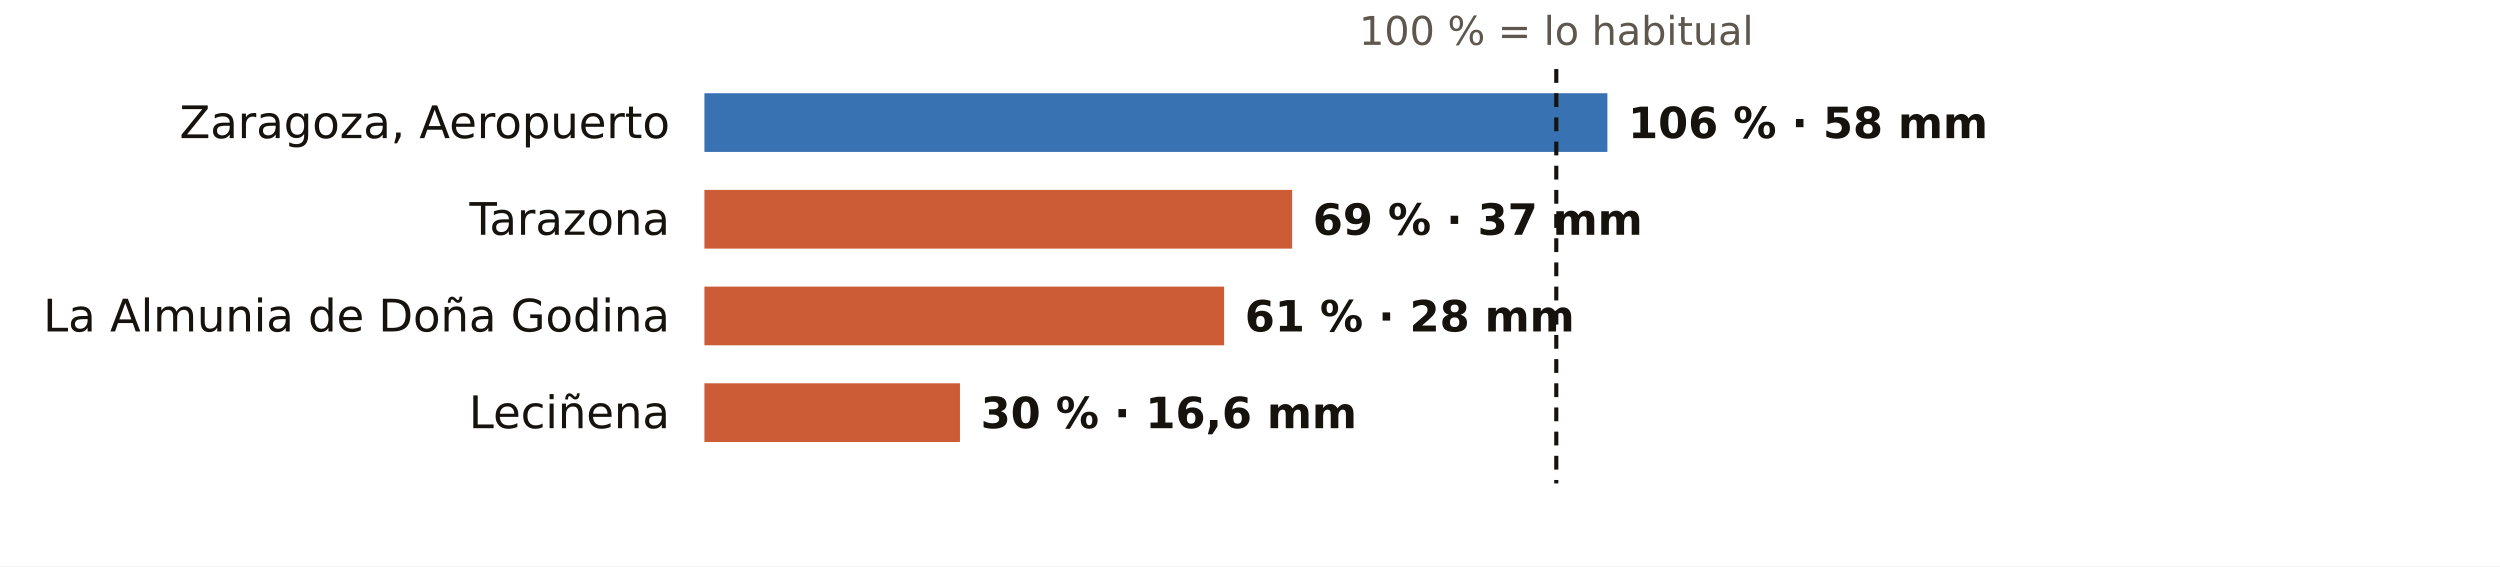
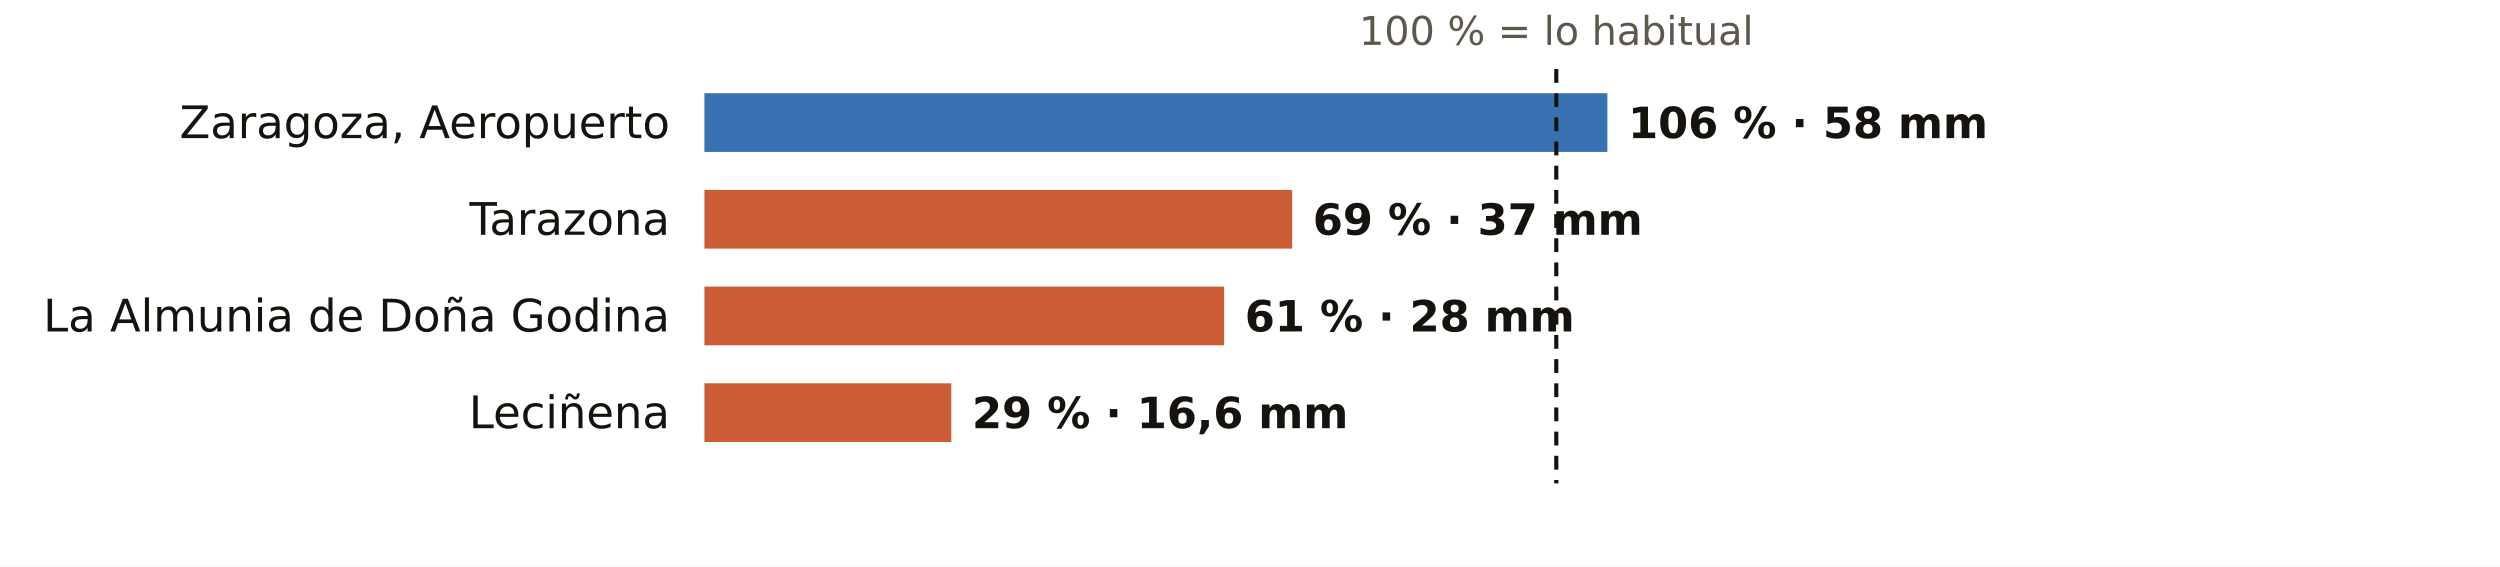
<svg xmlns="http://www.w3.org/2000/svg" viewBox="0 0 724 164" width="724" height="164" role="img" aria-label="El otoño en los pluviómetros de AEMET de Zaragoza: % de lo habitual">
  <rect width="724" height="164" fill="#FFFFFF" />
  <text x="450.7" y="13.0" font-size="11.5" fill="#5E574E" text-anchor="middle" font-weight="400" font-family="Public Sans, DejaVu Sans, Arial, sans-serif">100 % = lo habitual</text>
  <text x="194.0" y="40.0" font-size="13" fill="#16130F" text-anchor="end" font-weight="500" font-family="Public Sans, DejaVu Sans, Arial, sans-serif">Zaragoza, Aeropuerto</text>
  <rect x="204" y="27" width="261.5" height="17" fill="#1F5FA8" opacity="0.88" />
  <text x="471.5" y="40.0" font-size="12.5" fill="#16130F" text-anchor="start" font-weight="600" font-family="Public Sans, DejaVu Sans, Arial, sans-serif">106 % · 58 mm</text>
  <text x="194.0" y="68.0" font-size="13" fill="#16130F" text-anchor="end" font-weight="500" font-family="Public Sans, DejaVu Sans, Arial, sans-serif">Tarazona</text>
  <rect x="204" y="55" width="170.2" height="17" fill="#C4461A" opacity="0.88" />
  <text x="380.2" y="68.0" font-size="12.5" fill="#16130F" text-anchor="start" font-weight="600" font-family="Public Sans, DejaVu Sans, Arial, sans-serif">69 % · 37 mm</text>
  <text x="194.0" y="96.0" font-size="13" fill="#16130F" text-anchor="end" font-weight="500" font-family="Public Sans, DejaVu Sans, Arial, sans-serif">La Almunia de Doña Godina</text>
  <rect x="204" y="83" width="150.5" height="17" fill="#C4461A" opacity="0.88" />
  <text x="360.5" y="96.0" font-size="12.5" fill="#16130F" text-anchor="start" font-weight="600" font-family="Public Sans, DejaVu Sans, Arial, sans-serif">61 % · 28 mm</text>
  <text x="194.0" y="124.0" font-size="13" fill="#16130F" text-anchor="end" font-weight="500" font-family="Public Sans, DejaVu Sans, Arial, sans-serif">Leciñena</text>
-   <rect x="204" y="111" width="74.0" height="17" fill="#C4461A" opacity="0.88" />
-   <text x="284.0" y="124.0" font-size="12.5" fill="#16130F" text-anchor="start" font-weight="600" font-family="Public Sans, DejaVu Sans, Arial, sans-serif">30 % · 16,6 mm</text>
+   <rect x="204" y="111" width="71.5" height="17" fill="#C4461A" opacity="0.88" />
+   <text x="281.5" y="124.0" font-size="12.5" fill="#16130F" text-anchor="start" font-weight="600" font-family="Public Sans, DejaVu Sans, Arial, sans-serif">29 % · 16,6 mm</text>
  <line x1="450.7" x2="450.7" y1="20" y2="140" stroke="#16130F" stroke-width="1.2" stroke-dasharray="4 3" />
</svg>
